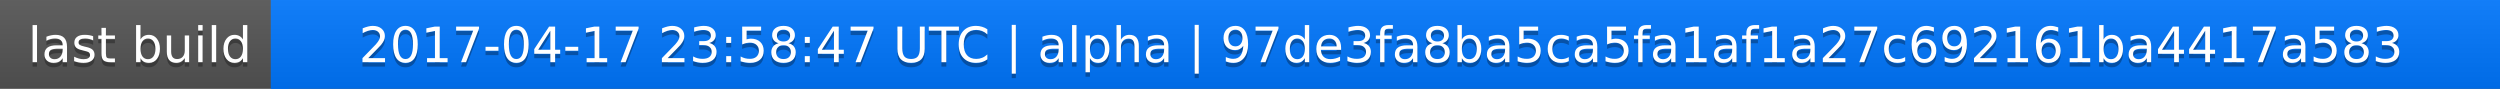
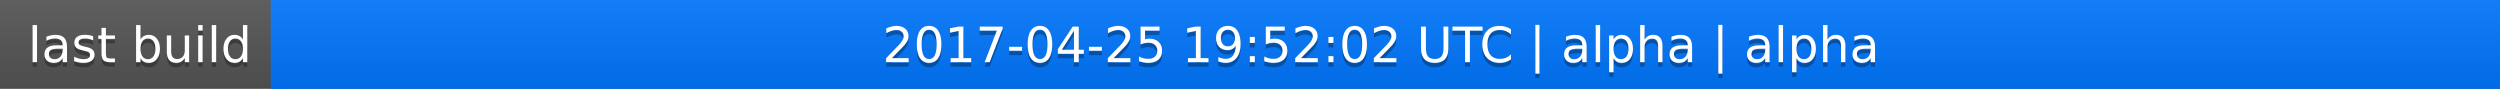
<svg xmlns="http://www.w3.org/2000/svg" width="563" height="20">
  <linearGradient id="a" x2="0" y2="100%">
    <stop offset="0" stop-color="#bbb" stop-opacity=".1" />
    <stop offset="1" stop-opacity=".1" />
  </linearGradient>
  <rect rx="0" width="563" height="20" fill="#555" />
  <rect rx="0" x="61" width="502" height="20" fill="#07f" />
  <path fill="#07f" d="M61 0h4v20h-4z" />
  <rect rx="0" width="563" height="20" fill="url(#a)" />
  <g fill="#fff" text-anchor="middle" font-family="DejaVu Sans,Verdana,Geneva,sans-serif" font-size="11">
    <text x="31.5" y="15" fill="#010101" fill-opacity=".3">last build</text>
    <text x="31.5" y="14">last build</text>
-     <text x="311" y="15" fill="#010101" fill-opacity=".3">2017-04-17 23:58:47 UTC | alpha | 97de3fa8ba5ca5fa1af1a27c692161ba4417a583</text>
-     <text x="311" y="14">2017-04-17 23:58:47 UTC | alpha | 97de3fa8ba5ca5fa1af1a27c692161ba4417a583</text>
+     <text x="311" y="15" fill="#010101" fill-opacity=".3">2017-04-25 19:52:02 UTC | alpha | alpha</text>
+     <text x="311" y="14">2017-04-25 19:52:02 UTC | alpha | alpha</text>
  </g>
</svg>
